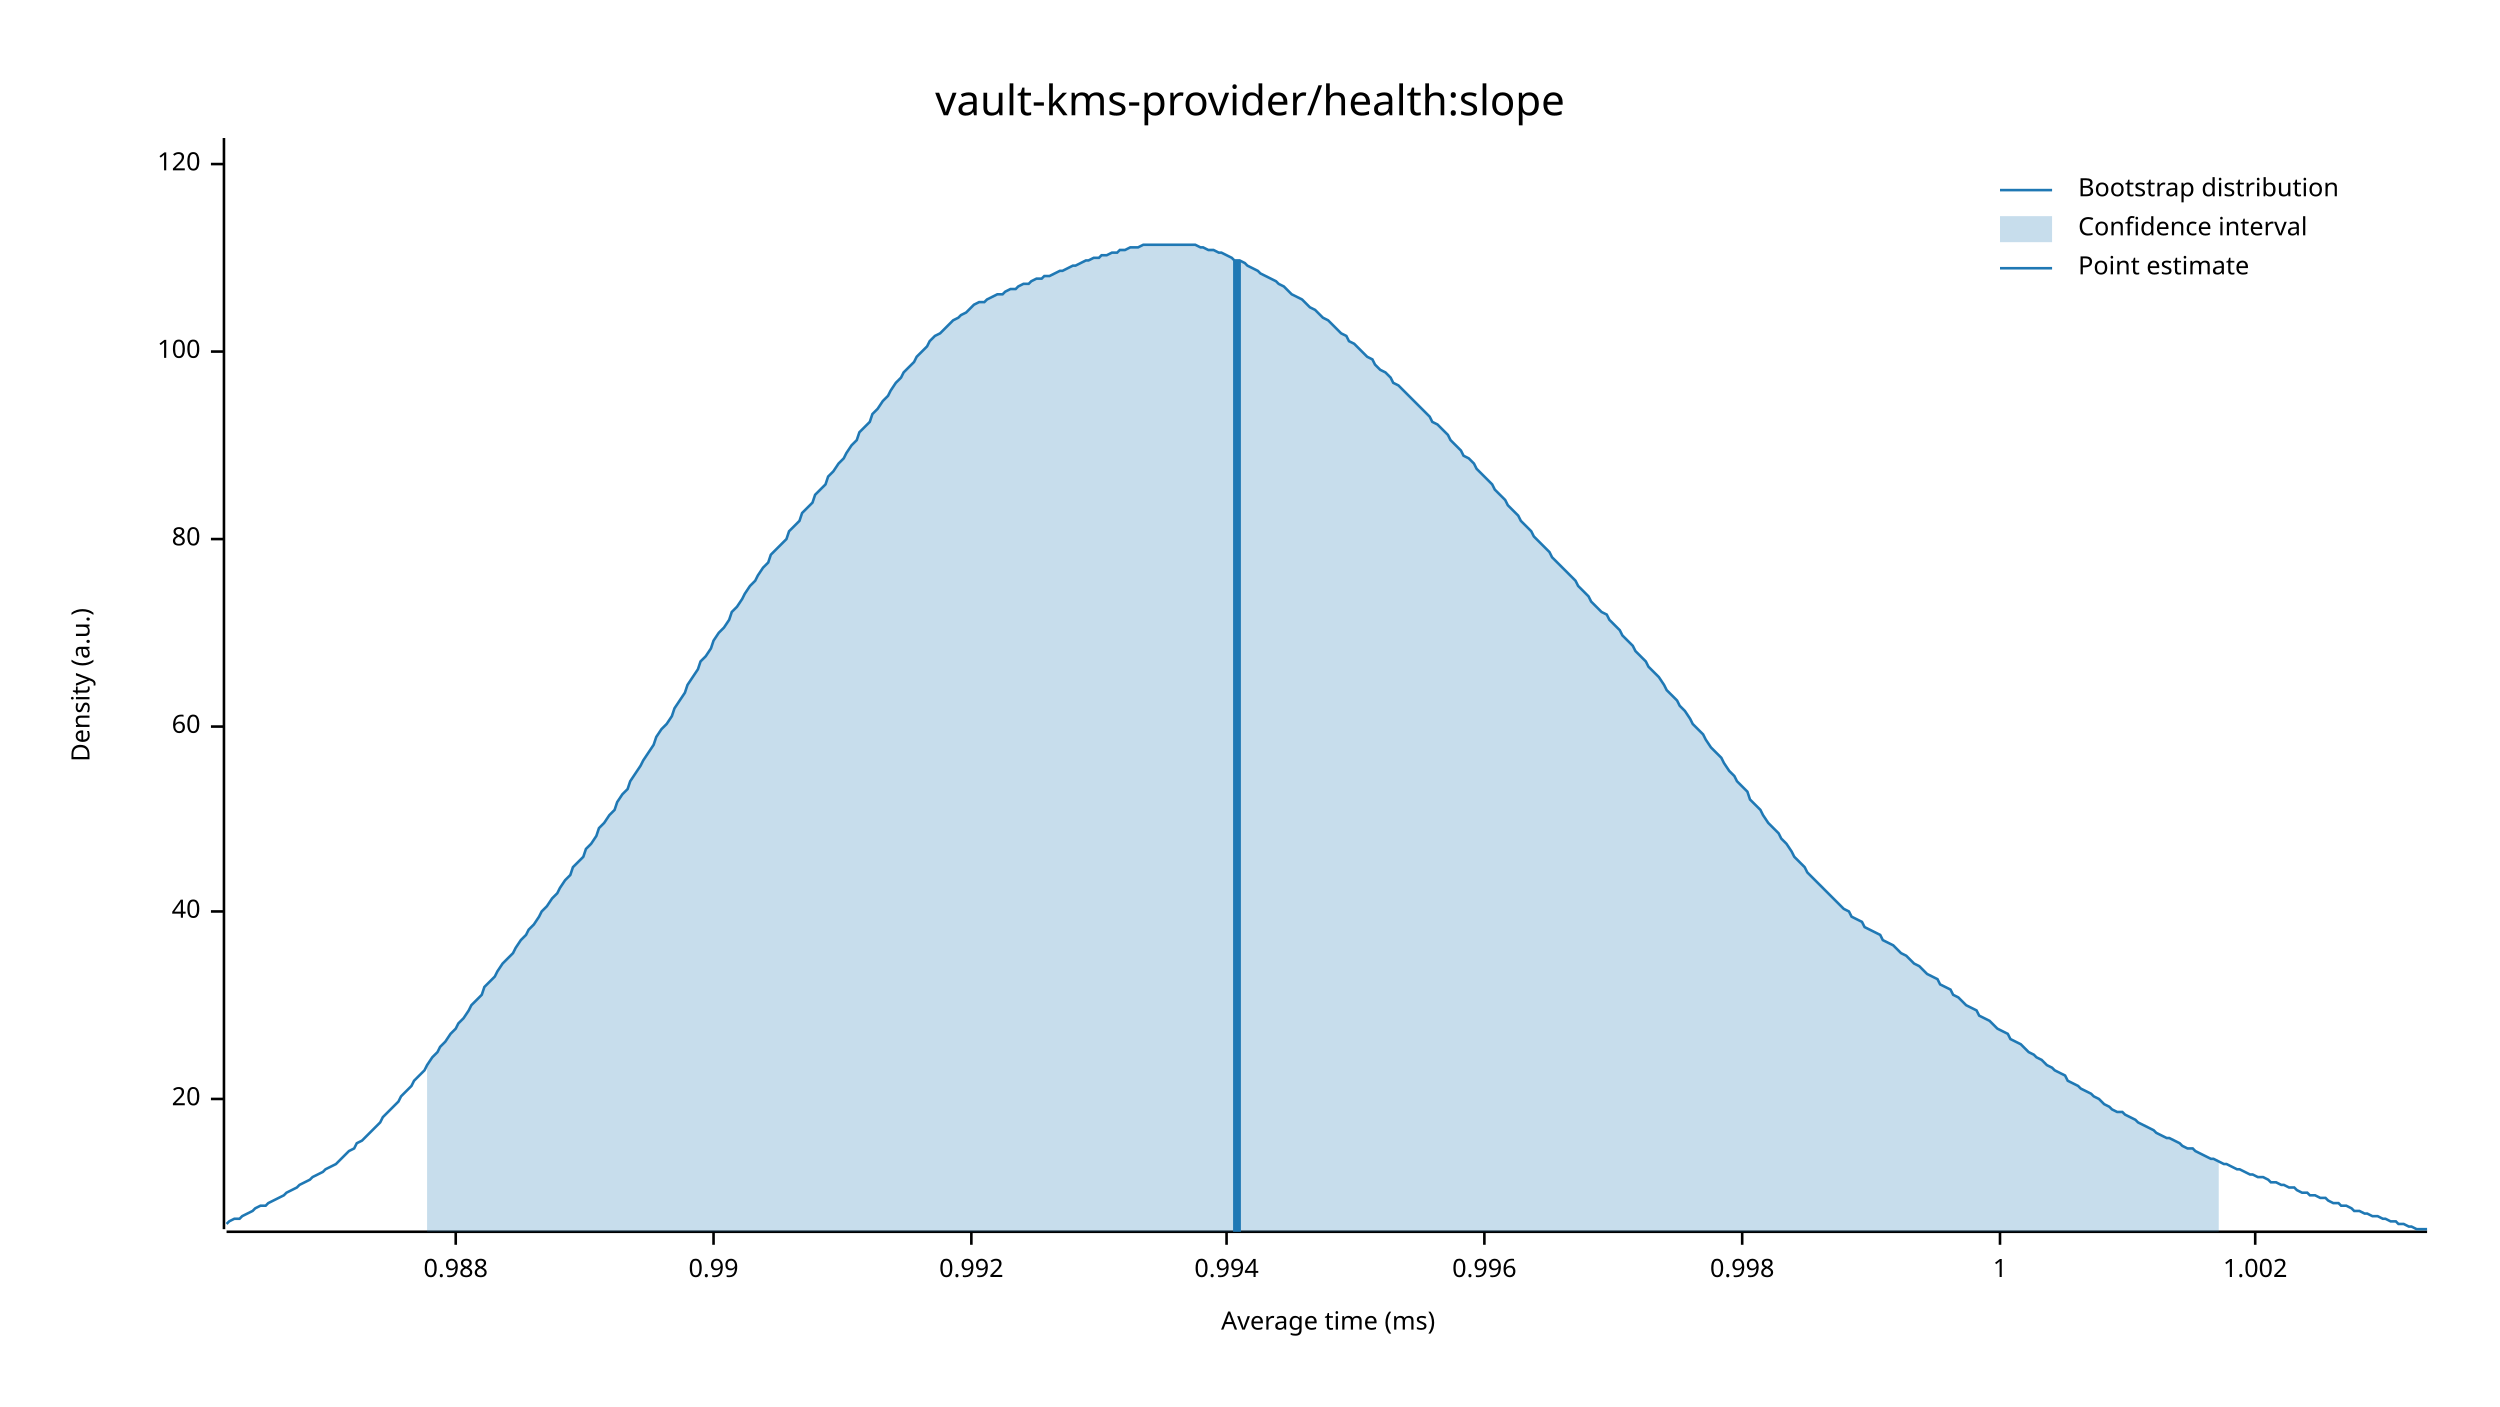
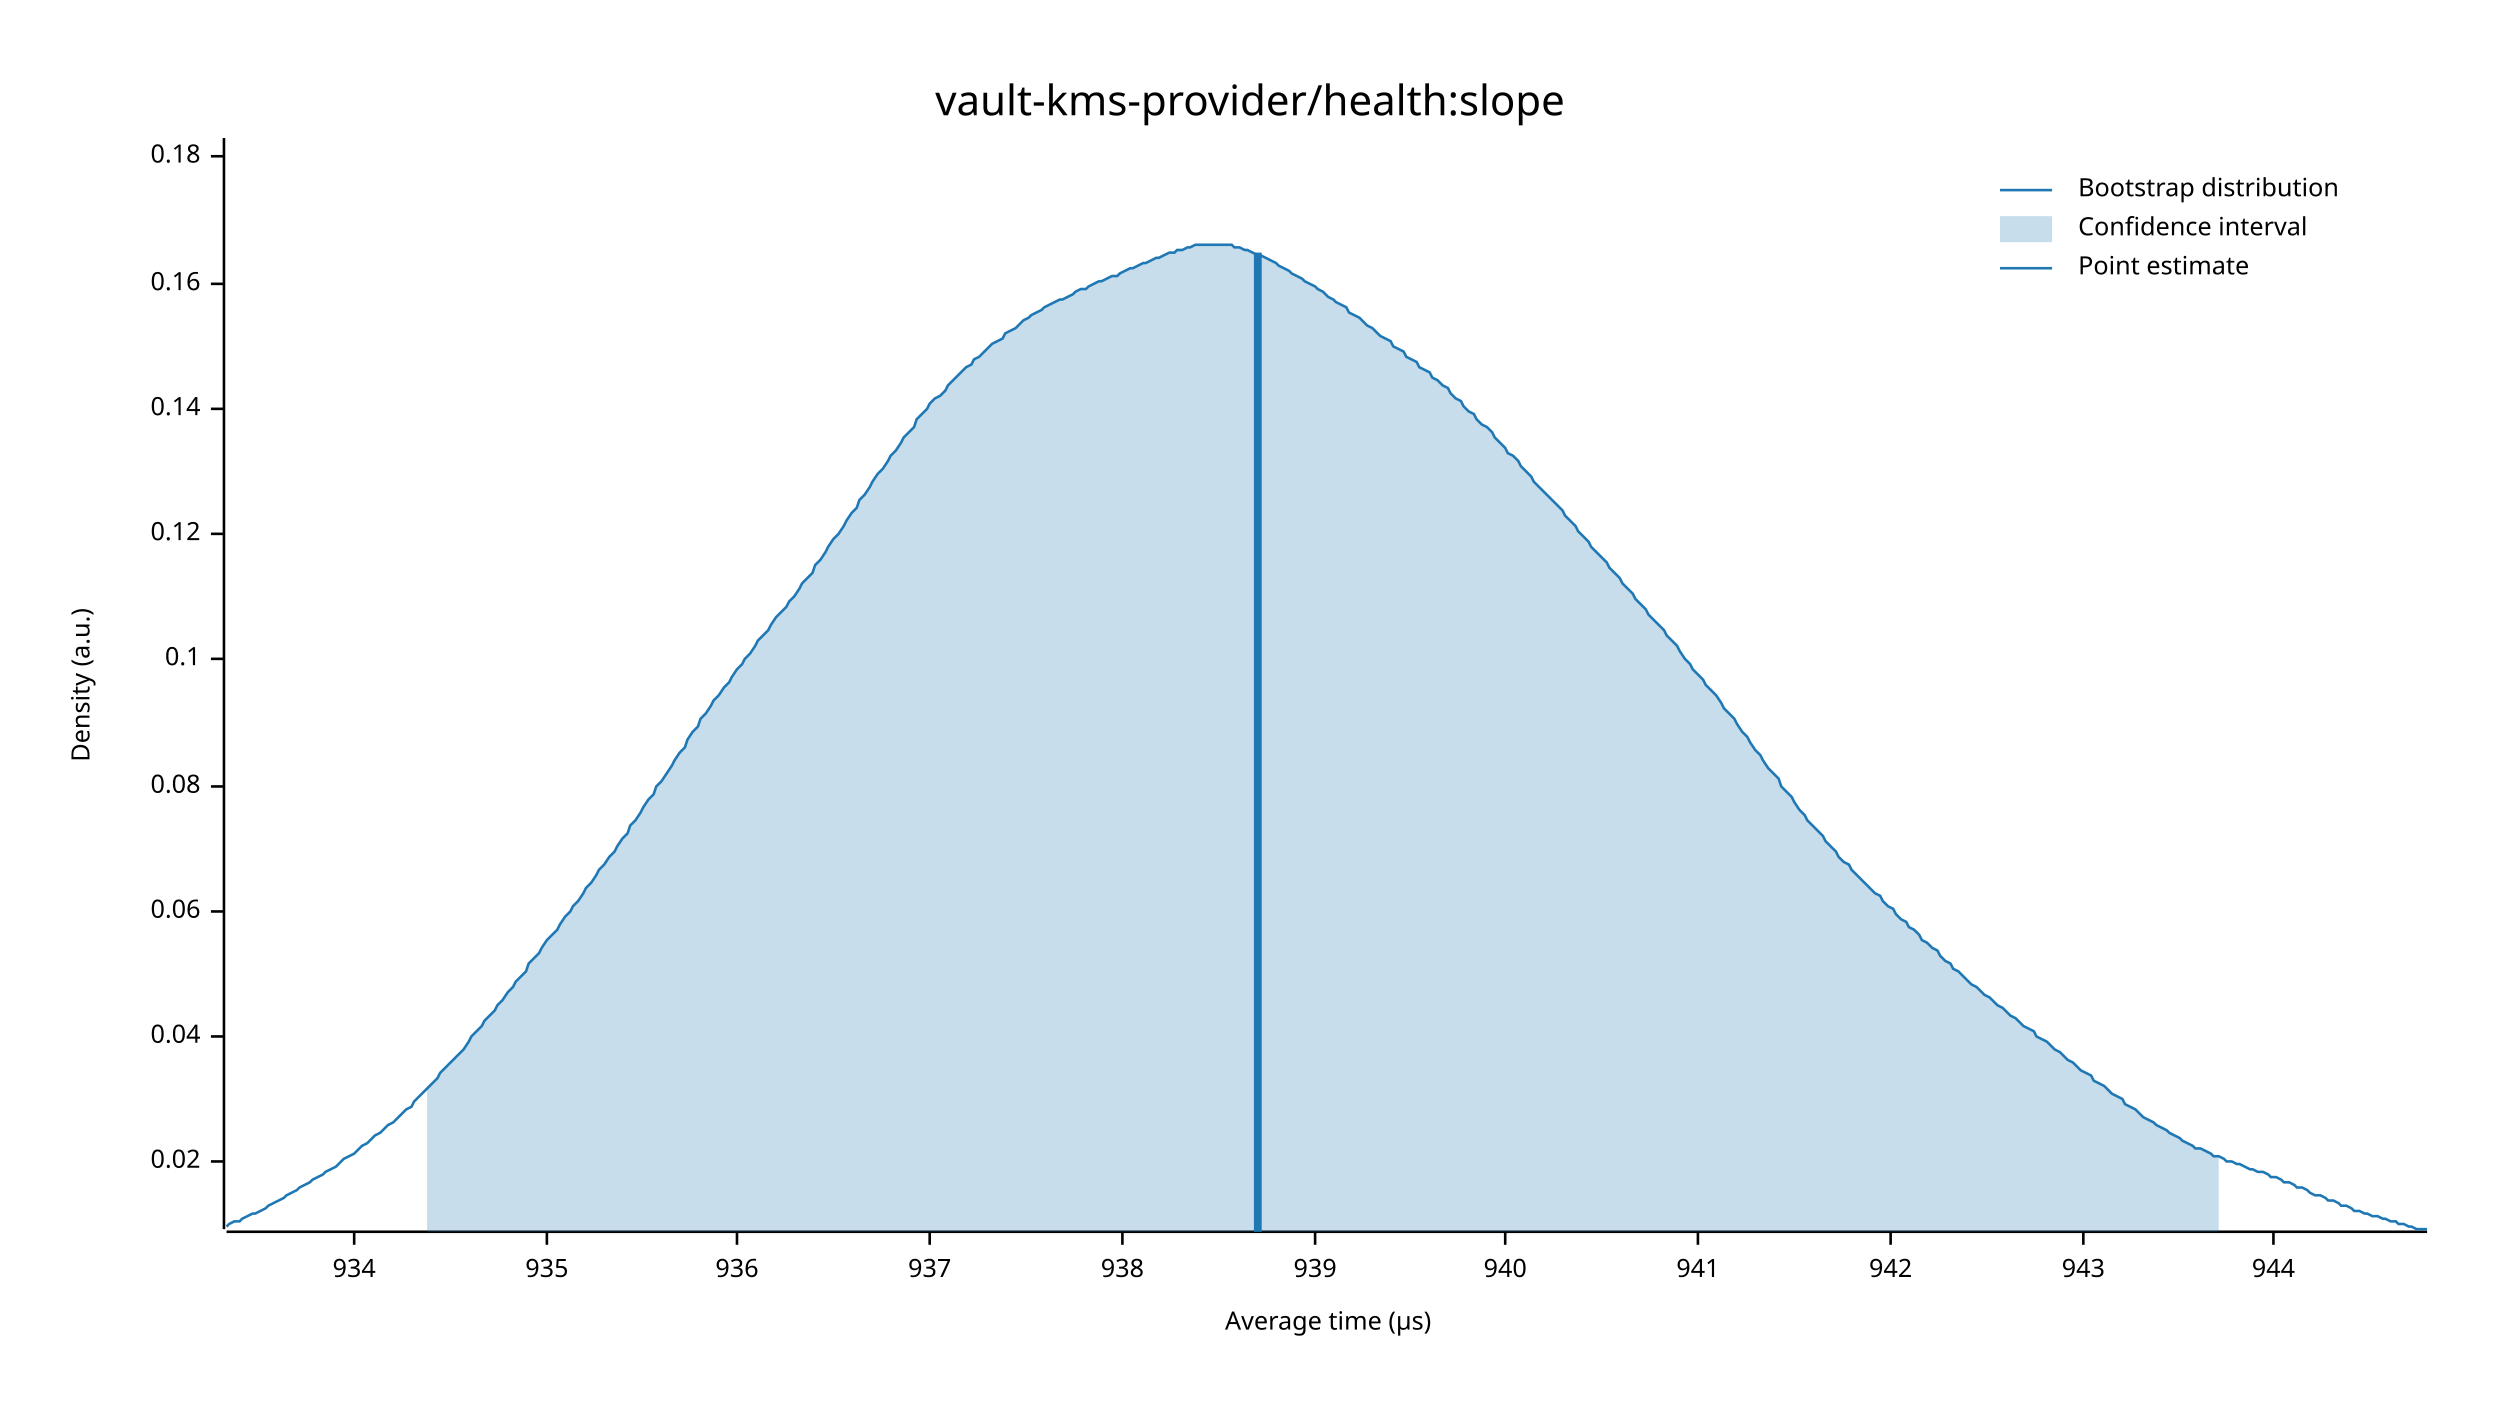
<svg xmlns="http://www.w3.org/2000/svg" width="960" height="540" viewBox="0 0 960 540">
  <text x="480" y="32" dy="0.76em" text-anchor="middle" font-family="sans-serif" font-size="16.129" opacity="1" fill="#000000">
vault-kms-provider/health:slope
</text>
  <text x="27" y="263" dy="0.76em" text-anchor="middle" font-family="sans-serif" font-size="9.677" opacity="1" fill="#000000" transform="rotate(270, 27, 263)">
Density (a.u.)
</text>
  <text x="510" y="513" dy="-0.5ex" text-anchor="middle" font-family="sans-serif" font-size="9.677" opacity="1" fill="#000000">
- Average time (ms)
+ Average time (µs)
</text>
  <polyline fill="none" opacity="1" stroke="#000000" stroke-width="1" points="86,53 86,472 " />
-   <text x="77" y="422" dy="0.5ex" text-anchor="end" font-family="sans-serif" font-size="9.677" opacity="1" fill="#000000">
- 20
+   <text x="77" y="446" dy="0.5ex" text-anchor="end" font-family="sans-serif" font-size="9.677" opacity="1" fill="#000000">
+ 0.02
</text>
-   <polyline fill="none" opacity="1" stroke="#000000" stroke-width="1" points="81,422 86,422 " />
+   <polyline fill="none" opacity="1" stroke="#000000" stroke-width="1" points="81,446 86,446 " />
+   <text x="77" y="398" dy="0.5ex" text-anchor="end" font-family="sans-serif" font-size="9.677" opacity="1" fill="#000000">
+ 0.04
+ </text>
+   <polyline fill="none" opacity="1" stroke="#000000" stroke-width="1" points="81,398 86,398 " />
  <text x="77" y="350" dy="0.5ex" text-anchor="end" font-family="sans-serif" font-size="9.677" opacity="1" fill="#000000">
- 40
+ 0.06
</text>
  <polyline fill="none" opacity="1" stroke="#000000" stroke-width="1" points="81,350 86,350 " />
-   <text x="77" y="279" dy="0.5ex" text-anchor="end" font-family="sans-serif" font-size="9.677" opacity="1" fill="#000000">
- 60
+   <text x="77" y="302" dy="0.5ex" text-anchor="end" font-family="sans-serif" font-size="9.677" opacity="1" fill="#000000">
+ 0.08
</text>
-   <polyline fill="none" opacity="1" stroke="#000000" stroke-width="1" points="81,279 86,279 " />
-   <text x="77" y="207" dy="0.5ex" text-anchor="end" font-family="sans-serif" font-size="9.677" opacity="1" fill="#000000">
- 80
+   <polyline fill="none" opacity="1" stroke="#000000" stroke-width="1" points="81,302 86,302 " />
+   <text x="77" y="253" dy="0.5ex" text-anchor="end" font-family="sans-serif" font-size="9.677" opacity="1" fill="#000000">
+ 0.1
</text>
-   <polyline fill="none" opacity="1" stroke="#000000" stroke-width="1" points="81,207 86,207 " />
-   <text x="77" y="135" dy="0.5ex" text-anchor="end" font-family="sans-serif" font-size="9.677" opacity="1" fill="#000000">
- 100
+   <polyline fill="none" opacity="1" stroke="#000000" stroke-width="1" points="81,253 86,253 " />
+   <text x="77" y="205" dy="0.5ex" text-anchor="end" font-family="sans-serif" font-size="9.677" opacity="1" fill="#000000">
+ 0.12
</text>
-   <polyline fill="none" opacity="1" stroke="#000000" stroke-width="1" points="81,135 86,135 " />
-   <text x="77" y="63" dy="0.5ex" text-anchor="end" font-family="sans-serif" font-size="9.677" opacity="1" fill="#000000">
- 120
+   <polyline fill="none" opacity="1" stroke="#000000" stroke-width="1" points="81,205 86,205 " />
+   <text x="77" y="157" dy="0.5ex" text-anchor="end" font-family="sans-serif" font-size="9.677" opacity="1" fill="#000000">
+ 0.14
</text>
-   <polyline fill="none" opacity="1" stroke="#000000" stroke-width="1" points="81,63 86,63 " />
+   <polyline fill="none" opacity="1" stroke="#000000" stroke-width="1" points="81,157 86,157 " />
+   <text x="77" y="109" dy="0.5ex" text-anchor="end" font-family="sans-serif" font-size="9.677" opacity="1" fill="#000000">
+ 0.16
+ </text>
+   <polyline fill="none" opacity="1" stroke="#000000" stroke-width="1" points="81,109 86,109 " />
+   <text x="77" y="60" dy="0.5ex" text-anchor="end" font-family="sans-serif" font-size="9.677" opacity="1" fill="#000000">
+ 0.18
+ </text>
+   <polyline fill="none" opacity="1" stroke="#000000" stroke-width="1" points="81,60 86,60 " />
  <polyline fill="none" opacity="1" stroke="#000000" stroke-width="1" points="87,473 932,473 " />
-   <text x="175" y="483" dy="0.76em" text-anchor="middle" font-family="sans-serif" font-size="9.677" opacity="1" fill="#000000">
- 0.988
+   <text x="136" y="483" dy="0.76em" text-anchor="middle" font-family="sans-serif" font-size="9.677" opacity="1" fill="#000000">
+ 934
</text>
-   <polyline fill="none" opacity="1" stroke="#000000" stroke-width="1" points="175,473 175,478 " />
-   <text x="274" y="483" dy="0.76em" text-anchor="middle" font-family="sans-serif" font-size="9.677" opacity="1" fill="#000000">
- 0.99
+   <polyline fill="none" opacity="1" stroke="#000000" stroke-width="1" points="136,473 136,478 " />
+   <text x="210" y="483" dy="0.76em" text-anchor="middle" font-family="sans-serif" font-size="9.677" opacity="1" fill="#000000">
+ 935
</text>
-   <polyline fill="none" opacity="1" stroke="#000000" stroke-width="1" points="274,473 274,478 " />
-   <text x="373" y="483" dy="0.76em" text-anchor="middle" font-family="sans-serif" font-size="9.677" opacity="1" fill="#000000">
- 0.992
+   <polyline fill="none" opacity="1" stroke="#000000" stroke-width="1" points="210,473 210,478 " />
+   <text x="283" y="483" dy="0.76em" text-anchor="middle" font-family="sans-serif" font-size="9.677" opacity="1" fill="#000000">
+ 936
</text>
-   <polyline fill="none" opacity="1" stroke="#000000" stroke-width="1" points="373,473 373,478 " />
-   <text x="471" y="483" dy="0.76em" text-anchor="middle" font-family="sans-serif" font-size="9.677" opacity="1" fill="#000000">
- 0.994
+   <polyline fill="none" opacity="1" stroke="#000000" stroke-width="1" points="283,473 283,478 " />
+   <text x="357" y="483" dy="0.76em" text-anchor="middle" font-family="sans-serif" font-size="9.677" opacity="1" fill="#000000">
+ 937
</text>
-   <polyline fill="none" opacity="1" stroke="#000000" stroke-width="1" points="471,473 471,478 " />
-   <text x="570" y="483" dy="0.76em" text-anchor="middle" font-family="sans-serif" font-size="9.677" opacity="1" fill="#000000">
- 0.996
+   <polyline fill="none" opacity="1" stroke="#000000" stroke-width="1" points="357,473 357,478 " />
+   <text x="431" y="483" dy="0.76em" text-anchor="middle" font-family="sans-serif" font-size="9.677" opacity="1" fill="#000000">
+ 938
</text>
-   <polyline fill="none" opacity="1" stroke="#000000" stroke-width="1" points="570,473 570,478 " />
-   <text x="669" y="483" dy="0.76em" text-anchor="middle" font-family="sans-serif" font-size="9.677" opacity="1" fill="#000000">
- 0.998
+   <polyline fill="none" opacity="1" stroke="#000000" stroke-width="1" points="431,473 431,478 " />
+   <text x="505" y="483" dy="0.76em" text-anchor="middle" font-family="sans-serif" font-size="9.677" opacity="1" fill="#000000">
+ 939
</text>
-   <polyline fill="none" opacity="1" stroke="#000000" stroke-width="1" points="669,473 669,478 " />
-   <text x="768" y="483" dy="0.76em" text-anchor="middle" font-family="sans-serif" font-size="9.677" opacity="1" fill="#000000">
- 1
+   <polyline fill="none" opacity="1" stroke="#000000" stroke-width="1" points="505,473 505,478 " />
+   <text x="578" y="483" dy="0.76em" text-anchor="middle" font-family="sans-serif" font-size="9.677" opacity="1" fill="#000000">
+ 940
</text>
-   <polyline fill="none" opacity="1" stroke="#000000" stroke-width="1" points="768,473 768,478 " />
-   <text x="866" y="483" dy="0.76em" text-anchor="middle" font-family="sans-serif" font-size="9.677" opacity="1" fill="#000000">
- 1.002
+   <polyline fill="none" opacity="1" stroke="#000000" stroke-width="1" points="578,473 578,478 " />
+   <text x="652" y="483" dy="0.76em" text-anchor="middle" font-family="sans-serif" font-size="9.677" opacity="1" fill="#000000">
+ 941
</text>
-   <polyline fill="none" opacity="1" stroke="#000000" stroke-width="1" points="866,473 866,478 " />
-   <polyline fill="none" opacity="1" stroke="#1F78B4" stroke-width="1" points="87,470 88,469 90,468 92,468 93,467 95,466 97,465 98,464 100,463 102,463 103,462 105,461 107,460 109,459 110,458 112,457 114,456 115,455 117,454 119,453 120,452 122,451 124,450 125,449 127,448 129,447 131,445 132,444 134,442 136,441 137,439 139,438 141,436 142,435 144,433 146,431 147,429 149,427 151,425 153,423 154,421 156,419 158,417 159,415 161,413 163,411 164,409 166,406 168,404 169,402 171,400 173,397 175,395 176,393 178,391 180,388 181,386 183,384 185,382 186,379 188,377 190,375 191,373 193,370 195,368 197,366 198,364 200,361 202,359 203,357 205,355 207,352 208,350 210,348 212,345 214,343 215,341 217,338 219,336 220,333 222,331 224,329 225,326 227,324 229,321 230,318 232,316 234,313 236,311 237,308 239,305 241,303 242,300 244,297 246,294 247,292 249,289 251,286 252,283 254,280 256,278 258,275 259,272 261,269 263,266 264,263 266,260 268,257 269,254 271,252 273,249 274,246 276,243 278,241 280,238 281,235 283,233 285,230 286,228 288,225 290,223 291,221 293,218 295,216 296,213 298,211 300,209 302,207 303,204 305,202 307,200 308,197 310,195 312,193 313,190 315,188 317,186 318,183 320,181 322,178 324,176 325,174 327,171 329,169 330,166 332,164 334,162 335,159 337,157 339,154 341,152 342,150 344,147 346,145 347,143 349,141 351,139 352,137 354,135 356,133 357,131 359,129 361,128 363,126 364,125 366,123 368,122 369,121 371,120 373,118 374,117 376,116 378,116 379,115 381,114 383,113 385,113 386,112 388,111 390,111 391,110 393,109 395,109 396,108 398,107 400,107 401,106 403,106 405,105 407,104 408,104 410,103 412,102 413,102 415,101 417,100 418,100 420,99 422,99 423,98 425,98 427,97 429,97 430,96 432,96 434,95 435,95 437,95 439,94 440,94 442,94 444,94 445,94 447,94 449,94 451,94 452,94 454,94 456,94 457,94 459,94 461,95 462,95 464,96 466,96 468,97 469,97 471,98 473,99 474,100 476,100 478,101 479,102 481,103 483,104 484,105 486,106 488,107 490,108 491,109 493,110 495,112 496,113 498,114 500,115 501,116 503,118 505,119 506,120 508,122 510,123 512,125 513,126 515,128 517,129 518,131 520,132 522,134 523,135 525,137 527,138 528,140 530,142 532,143 534,145 535,147 537,148 539,150 540,151 542,153 544,155 545,156 547,158 549,160 550,162 552,163 554,165 556,167 557,169 559,171 561,173 562,175 564,176 566,178 567,180 569,182 571,184 573,186 574,188 576,190 578,192 579,194 581,196 583,198 584,200 586,202 588,204 589,206 591,208 593,210 595,212 596,214 598,216 600,218 601,219 603,221 605,223 606,225 608,227 610,229 611,231 613,233 615,235 617,236 618,238 620,240 622,242 623,244 625,246 627,248 628,250 630,252 632,254 633,256 635,258 637,260 639,263 640,265 642,267 644,269 645,271 647,273 649,276 650,278 652,280 654,282 655,284 657,287 659,289 661,291 662,293 664,296 666,298 667,300 669,302 671,304 672,307 674,309 676,311 677,313 679,316 681,318 683,320 684,322 686,324 688,327 689,329 691,331 693,333 694,335 696,337 698,339 700,341 701,342 703,344 705,346 706,347 708,349 710,350 711,352 713,353 715,354 716,356 718,357 720,358 722,359 723,361 725,362 727,363 728,364 730,366 732,367 733,368 735,370 737,371 738,372 740,374 742,375 744,376 745,378 747,379 749,380 750,382 752,383 754,385 755,386 757,387 759,388 760,390 762,391 764,392 766,394 767,395 769,396 771,397 772,399 774,400 776,401 777,402 779,404 781,405 782,406 784,407 786,409 788,410 789,411 791,412 793,413 794,415 796,416 798,417 799,418 801,419 803,420 804,421 806,422 808,424 810,425 811,426 813,427 815,427 816,428 818,429 820,430 821,431 823,432 825,433 827,434 828,435 830,436 832,437 833,437 835,438 837,439 838,440 840,441 842,441 843,442 845,443 847,444 849,445 850,445 852,446 854,447 855,447 857,448 859,449 860,449 862,450 864,451 865,451 867,452 869,452 871,453 872,454 874,454 876,455 877,455 879,456 881,456 882,457 884,458 886,458 887,459 889,459 891,460 893,460 894,461 896,462 898,462 899,463 901,463 903,464 904,465 906,465 908,466 909,466 911,467 913,467 915,468 916,468 918,469 920,469 921,470 923,470 925,471 926,471 928,472 930,472 932,472 " />
-   <polygon opacity="0.25" fill="#1F78B4" points="164,409 166,406 168,404 169,402 171,400 173,397 175,395 176,393 178,391 180,388 181,386 183,384 185,382 186,379 188,377 190,375 191,373 193,370 195,368 197,366 198,364 200,361 202,359 203,357 205,355 207,352 208,350 210,348 212,345 214,343 215,341 217,338 219,336 220,333 222,331 224,329 225,326 227,324 229,321 230,318 232,316 234,313 236,311 237,308 239,305 241,303 242,300 244,297 246,294 247,292 249,289 251,286 252,283 254,280 256,278 258,275 259,272 261,269 263,266 264,263 266,260 268,257 269,254 271,252 273,249 274,246 276,243 278,241 280,238 281,235 283,233 285,230 286,228 288,225 290,223 291,221 293,218 295,216 296,213 298,211 300,209 302,207 303,204 305,202 307,200 308,197 310,195 312,193 313,190 315,188 317,186 318,183 320,181 322,178 324,176 325,174 327,171 329,169 330,166 332,164 334,162 335,159 337,157 339,154 341,152 342,150 344,147 346,145 347,143 349,141 351,139 352,137 354,135 356,133 357,131 359,129 361,128 363,126 364,125 366,123 368,122 369,121 371,120 373,118 374,117 376,116 378,116 379,115 381,114 383,113 385,113 386,112 388,111 390,111 391,110 393,109 395,109 396,108 398,107 400,107 401,106 403,106 405,105 407,104 408,104 410,103 412,102 413,102 415,101 417,100 418,100 420,99 422,99 423,98 425,98 427,97 429,97 430,96 432,96 434,95 435,95 437,95 439,94 440,94 442,94 444,94 445,94 447,94 449,94 451,94 452,94 454,94 456,94 457,94 459,94 461,95 462,95 464,96 466,96 468,97 469,97 471,98 473,99 474,100 476,100 478,101 479,102 481,103 483,104 484,105 486,106 488,107 490,108 491,109 493,110 495,112 496,113 498,114 500,115 501,116 503,118 505,119 506,120 508,122 510,123 512,125 513,126 515,128 517,129 518,131 520,132 522,134 523,135 525,137 527,138 528,140 530,142 532,143 534,145 535,147 537,148 539,150 540,151 542,153 544,155 545,156 547,158 549,160 550,162 552,163 554,165 556,167 557,169 559,171 561,173 562,175 564,176 566,178 567,180 569,182 571,184 573,186 574,188 576,190 578,192 579,194 581,196 583,198 584,200 586,202 588,204 589,206 591,208 593,210 595,212 596,214 598,216 600,218 601,219 603,221 605,223 606,225 608,227 610,229 611,231 613,233 615,235 617,236 618,238 620,240 622,242 623,244 625,246 627,248 628,250 630,252 632,254 633,256 635,258 637,260 639,263 640,265 642,267 644,269 645,271 647,273 649,276 650,278 652,280 654,282 655,284 657,287 659,289 661,291 662,293 664,296 666,298 667,300 669,302 671,304 672,307 674,309 676,311 677,313 679,316 681,318 683,320 684,322 686,324 688,327 689,329 691,331 693,333 694,335 696,337 698,339 700,341 701,342 703,344 705,346 706,347 708,349 710,350 711,352 713,353 715,354 716,356 718,357 720,358 722,359 723,361 725,362 727,363 728,364 730,366 732,367 733,368 735,370 737,371 738,372 740,374 742,375 744,376 745,378 747,379 749,380 750,382 752,383 754,385 755,386 757,387 759,388 760,390 762,391 764,392 766,394 767,395 769,396 771,397 772,399 774,400 776,401 777,402 779,404 781,405 782,406 784,407 786,409 788,410 789,411 791,412 793,413 794,415 796,416 798,417 799,418 801,419 803,420 804,421 806,422 808,424 810,425 811,426 813,427 815,427 816,428 818,429 820,430 821,431 823,432 825,433 827,434 828,435 830,436 832,437 833,437 835,438 837,439 838,440 840,441 842,441 843,442 845,443 847,444 849,445 850,445 852,446 852,473 164,473 " />
-   <polyline fill="none" opacity="1" stroke="#1F78B4" stroke-width="3" points="475,473 475,100 " />
+   <polyline fill="none" opacity="1" stroke="#000000" stroke-width="1" points="652,473 652,478 " />
+   <text x="726" y="483" dy="0.76em" text-anchor="middle" font-family="sans-serif" font-size="9.677" opacity="1" fill="#000000">
+ 942
+ </text>
+   <polyline fill="none" opacity="1" stroke="#000000" stroke-width="1" points="726,473 726,478 " />
+   <text x="800" y="483" dy="0.76em" text-anchor="middle" font-family="sans-serif" font-size="9.677" opacity="1" fill="#000000">
+ 943
+ </text>
+   <polyline fill="none" opacity="1" stroke="#000000" stroke-width="1" points="800,473 800,478 " />
+   <text x="873" y="483" dy="0.76em" text-anchor="middle" font-family="sans-serif" font-size="9.677" opacity="1" fill="#000000">
+ 944
+ </text>
+   <polyline fill="none" opacity="1" stroke="#000000" stroke-width="1" points="873,473 873,478 " />
+   <polyline fill="none" opacity="1" stroke="#1F78B4" stroke-width="1" points="87,471 88,470 90,469 92,469 93,468 95,467 97,466 98,466 100,465 102,464 103,463 105,462 107,461 109,460 110,459 112,458 114,457 115,456 117,455 119,454 120,453 122,452 124,451 125,450 127,449 129,448 131,446 132,445 134,444 136,443 137,442 139,440 141,439 142,438 144,436 146,435 147,434 149,432 151,431 153,429 154,428 156,426 158,425 159,423 161,421 163,419 164,418 166,416 168,414 169,412 171,410 173,408 175,406 176,405 178,403 180,400 181,398 183,396 185,394 186,392 188,390 190,388 191,386 193,384 195,381 197,379 198,377 200,375 202,373 203,370 205,368 207,366 208,364 210,361 212,359 214,357 215,355 217,352 219,350 220,348 222,346 224,343 225,341 227,339 229,336 230,334 232,332 234,329 236,327 237,325 239,322 241,320 242,317 244,315 246,312 247,310 249,307 251,305 252,302 254,300 256,297 258,294 259,292 261,289 263,287 264,284 266,281 268,279 269,276 271,274 273,271 274,269 276,267 278,264 280,262 281,260 283,257 285,255 286,253 288,251 290,248 291,246 293,244 295,242 296,240 298,237 300,235 302,233 303,231 305,229 307,226 308,224 310,222 312,220 313,217 315,215 317,212 318,210 320,207 322,205 324,202 325,200 327,197 329,195 330,192 332,190 334,187 335,185 337,182 339,180 341,177 342,175 344,173 346,170 347,168 349,166 351,164 352,161 354,159 356,157 357,155 359,153 361,152 363,150 364,148 366,146 368,144 369,143 371,141 373,140 374,138 376,137 378,135 379,134 381,132 383,131 385,130 386,128 388,127 390,126 391,125 393,123 395,122 396,121 398,120 400,119 401,118 403,117 405,116 407,115 408,115 410,114 412,113 413,112 415,111 417,111 418,110 420,109 422,108 423,108 425,107 427,106 429,106 430,105 432,104 434,103 435,103 437,102 439,101 440,101 442,100 444,99 445,99 447,98 449,97 451,97 452,96 454,96 456,95 457,95 459,94 461,94 462,94 464,94 466,94 468,94 469,94 471,94 473,94 474,95 476,95 478,96 479,96 481,97 483,98 484,98 486,99 488,100 490,101 491,102 493,103 495,104 496,105 498,106 500,107 501,108 503,109 505,110 506,111 508,112 510,114 512,115 513,116 515,117 517,118 518,120 520,121 522,122 523,123 525,125 527,126 528,127 530,129 532,130 534,131 535,133 537,134 539,135 540,137 542,138 544,139 545,141 547,142 549,143 550,145 552,146 554,148 556,149 557,151 559,153 561,154 562,156 564,158 566,159 567,161 569,163 571,164 573,166 574,168 576,170 578,172 579,174 581,175 583,177 584,179 586,181 588,183 589,185 591,187 593,189 595,191 596,192 598,194 600,196 601,198 603,200 605,202 606,204 608,206 610,208 611,210 613,212 615,214 617,216 618,218 620,220 622,222 623,224 625,226 627,228 628,230 630,232 632,234 633,236 635,238 637,240 639,242 640,244 642,246 644,248 645,250 647,253 649,255 650,257 652,259 654,261 655,263 657,265 659,267 661,270 662,272 664,274 666,276 667,278 669,281 671,283 672,285 674,288 676,290 677,292 679,295 681,297 683,299 684,302 686,304 688,306 689,308 691,311 693,313 694,315 696,317 698,319 700,321 701,323 703,325 705,327 706,329 708,331 710,332 711,334 713,336 715,338 716,339 718,341 720,343 722,344 723,346 725,348 727,349 728,351 730,353 732,354 733,356 735,357 737,359 738,361 740,362 742,364 744,365 745,367 747,369 749,370 750,372 752,373 754,375 755,376 757,378 759,379 760,380 762,382 764,383 766,385 767,386 769,387 771,389 772,390 774,391 776,393 777,394 779,395 781,396 782,398 784,399 786,400 788,402 789,403 791,404 793,406 794,407 796,408 798,410 799,411 801,412 803,413 804,415 806,416 808,417 810,419 811,420 813,421 815,422 816,424 818,425 820,426 821,427 823,429 825,430 827,431 828,432 830,433 832,434 833,435 835,436 837,437 838,438 840,439 842,440 843,441 845,441 847,442 849,443 850,444 852,444 854,445 855,446 857,446 859,447 860,447 862,448 864,449 865,449 867,450 869,450 871,451 872,452 874,452 876,453 877,454 879,454 881,455 882,456 884,456 886,457 887,458 889,459 891,459 893,460 894,461 896,461 898,462 899,463 901,463 903,464 904,465 906,465 908,466 909,466 911,467 913,467 915,468 916,468 918,469 920,469 921,470 923,470 925,471 926,471 928,472 930,472 932,472 " />
+   <polygon opacity="0.25" fill="#1F78B4" points="164,418 166,416 168,414 169,412 171,410 173,408 175,406 176,405 178,403 180,400 181,398 183,396 185,394 186,392 188,390 190,388 191,386 193,384 195,381 197,379 198,377 200,375 202,373 203,370 205,368 207,366 208,364 210,361 212,359 214,357 215,355 217,352 219,350 220,348 222,346 224,343 225,341 227,339 229,336 230,334 232,332 234,329 236,327 237,325 239,322 241,320 242,317 244,315 246,312 247,310 249,307 251,305 252,302 254,300 256,297 258,294 259,292 261,289 263,287 264,284 266,281 268,279 269,276 271,274 273,271 274,269 276,267 278,264 280,262 281,260 283,257 285,255 286,253 288,251 290,248 291,246 293,244 295,242 296,240 298,237 300,235 302,233 303,231 305,229 307,226 308,224 310,222 312,220 313,217 315,215 317,212 318,210 320,207 322,205 324,202 325,200 327,197 329,195 330,192 332,190 334,187 335,185 337,182 339,180 341,177 342,175 344,173 346,170 347,168 349,166 351,164 352,161 354,159 356,157 357,155 359,153 361,152 363,150 364,148 366,146 368,144 369,143 371,141 373,140 374,138 376,137 378,135 379,134 381,132 383,131 385,130 386,128 388,127 390,126 391,125 393,123 395,122 396,121 398,120 400,119 401,118 403,117 405,116 407,115 408,115 410,114 412,113 413,112 415,111 417,111 418,110 420,109 422,108 423,108 425,107 427,106 429,106 430,105 432,104 434,103 435,103 437,102 439,101 440,101 442,100 444,99 445,99 447,98 449,97 451,97 452,96 454,96 456,95 457,95 459,94 461,94 462,94 464,94 466,94 468,94 469,94 471,94 473,94 474,95 476,95 478,96 479,96 481,97 483,98 484,98 486,99 488,100 490,101 491,102 493,103 495,104 496,105 498,106 500,107 501,108 503,109 505,110 506,111 508,112 510,114 512,115 513,116 515,117 517,118 518,120 520,121 522,122 523,123 525,125 527,126 528,127 530,129 532,130 534,131 535,133 537,134 539,135 540,137 542,138 544,139 545,141 547,142 549,143 550,145 552,146 554,148 556,149 557,151 559,153 561,154 562,156 564,158 566,159 567,161 569,163 571,164 573,166 574,168 576,170 578,172 579,174 581,175 583,177 584,179 586,181 588,183 589,185 591,187 593,189 595,191 596,192 598,194 600,196 601,198 603,200 605,202 606,204 608,206 610,208 611,210 613,212 615,214 617,216 618,218 620,220 622,222 623,224 625,226 627,228 628,230 630,232 632,234 633,236 635,238 637,240 639,242 640,244 642,246 644,248 645,250 647,253 649,255 650,257 652,259 654,261 655,263 657,265 659,267 661,270 662,272 664,274 666,276 667,278 669,281 671,283 672,285 674,288 676,290 677,292 679,295 681,297 683,299 684,302 686,304 688,306 689,308 691,311 693,313 694,315 696,317 698,319 700,321 701,323 703,325 705,327 706,329 708,331 710,332 711,334 713,336 715,338 716,339 718,341 720,343 722,344 723,346 725,348 727,349 728,351 730,353 732,354 733,356 735,357 737,359 738,361 740,362 742,364 744,365 745,367 747,369 749,370 750,372 752,373 754,375 755,376 757,378 759,379 760,380 762,382 764,383 766,385 767,386 769,387 771,389 772,390 774,391 776,393 777,394 779,395 781,396 782,398 784,399 786,400 788,402 789,403 791,404 793,406 794,407 796,408 798,410 799,411 801,412 803,413 804,415 806,416 808,417 810,419 811,420 813,421 815,422 816,424 818,425 820,426 821,427 823,429 825,430 827,431 828,432 830,433 832,434 833,435 835,436 837,437 838,438 840,439 842,440 843,441 845,441 847,442 849,443 850,444 852,444 852,473 164,473 " />
+   <polyline fill="none" opacity="1" stroke="#1F78B4" stroke-width="3" points="483,473 483,97 " />
  <text x="798" y="68" dy="0.76em" text-anchor="start" font-family="sans-serif" font-size="9.677" opacity="1" fill="#000000">
Bootstrap distribution
</text>
  <text x="798" y="83" dy="0.76em" text-anchor="start" font-family="sans-serif" font-size="9.677" opacity="1" fill="#000000">
Confidence interval
</text>
  <text x="798" y="98" dy="0.76em" text-anchor="start" font-family="sans-serif" font-size="9.677" opacity="1" fill="#000000">
Point estimate
</text>
  <polyline fill="none" opacity="1" stroke="#1F78B4" stroke-width="1" points="768,73 788,73 " />
  <rect x="768" y="83" width="20" height="10" opacity="0.25" fill="#1F78B4" stroke="none" />
  <polyline fill="none" opacity="1" stroke="#1F78B4" stroke-width="1" points="768,103 788,103 " />
</svg>
